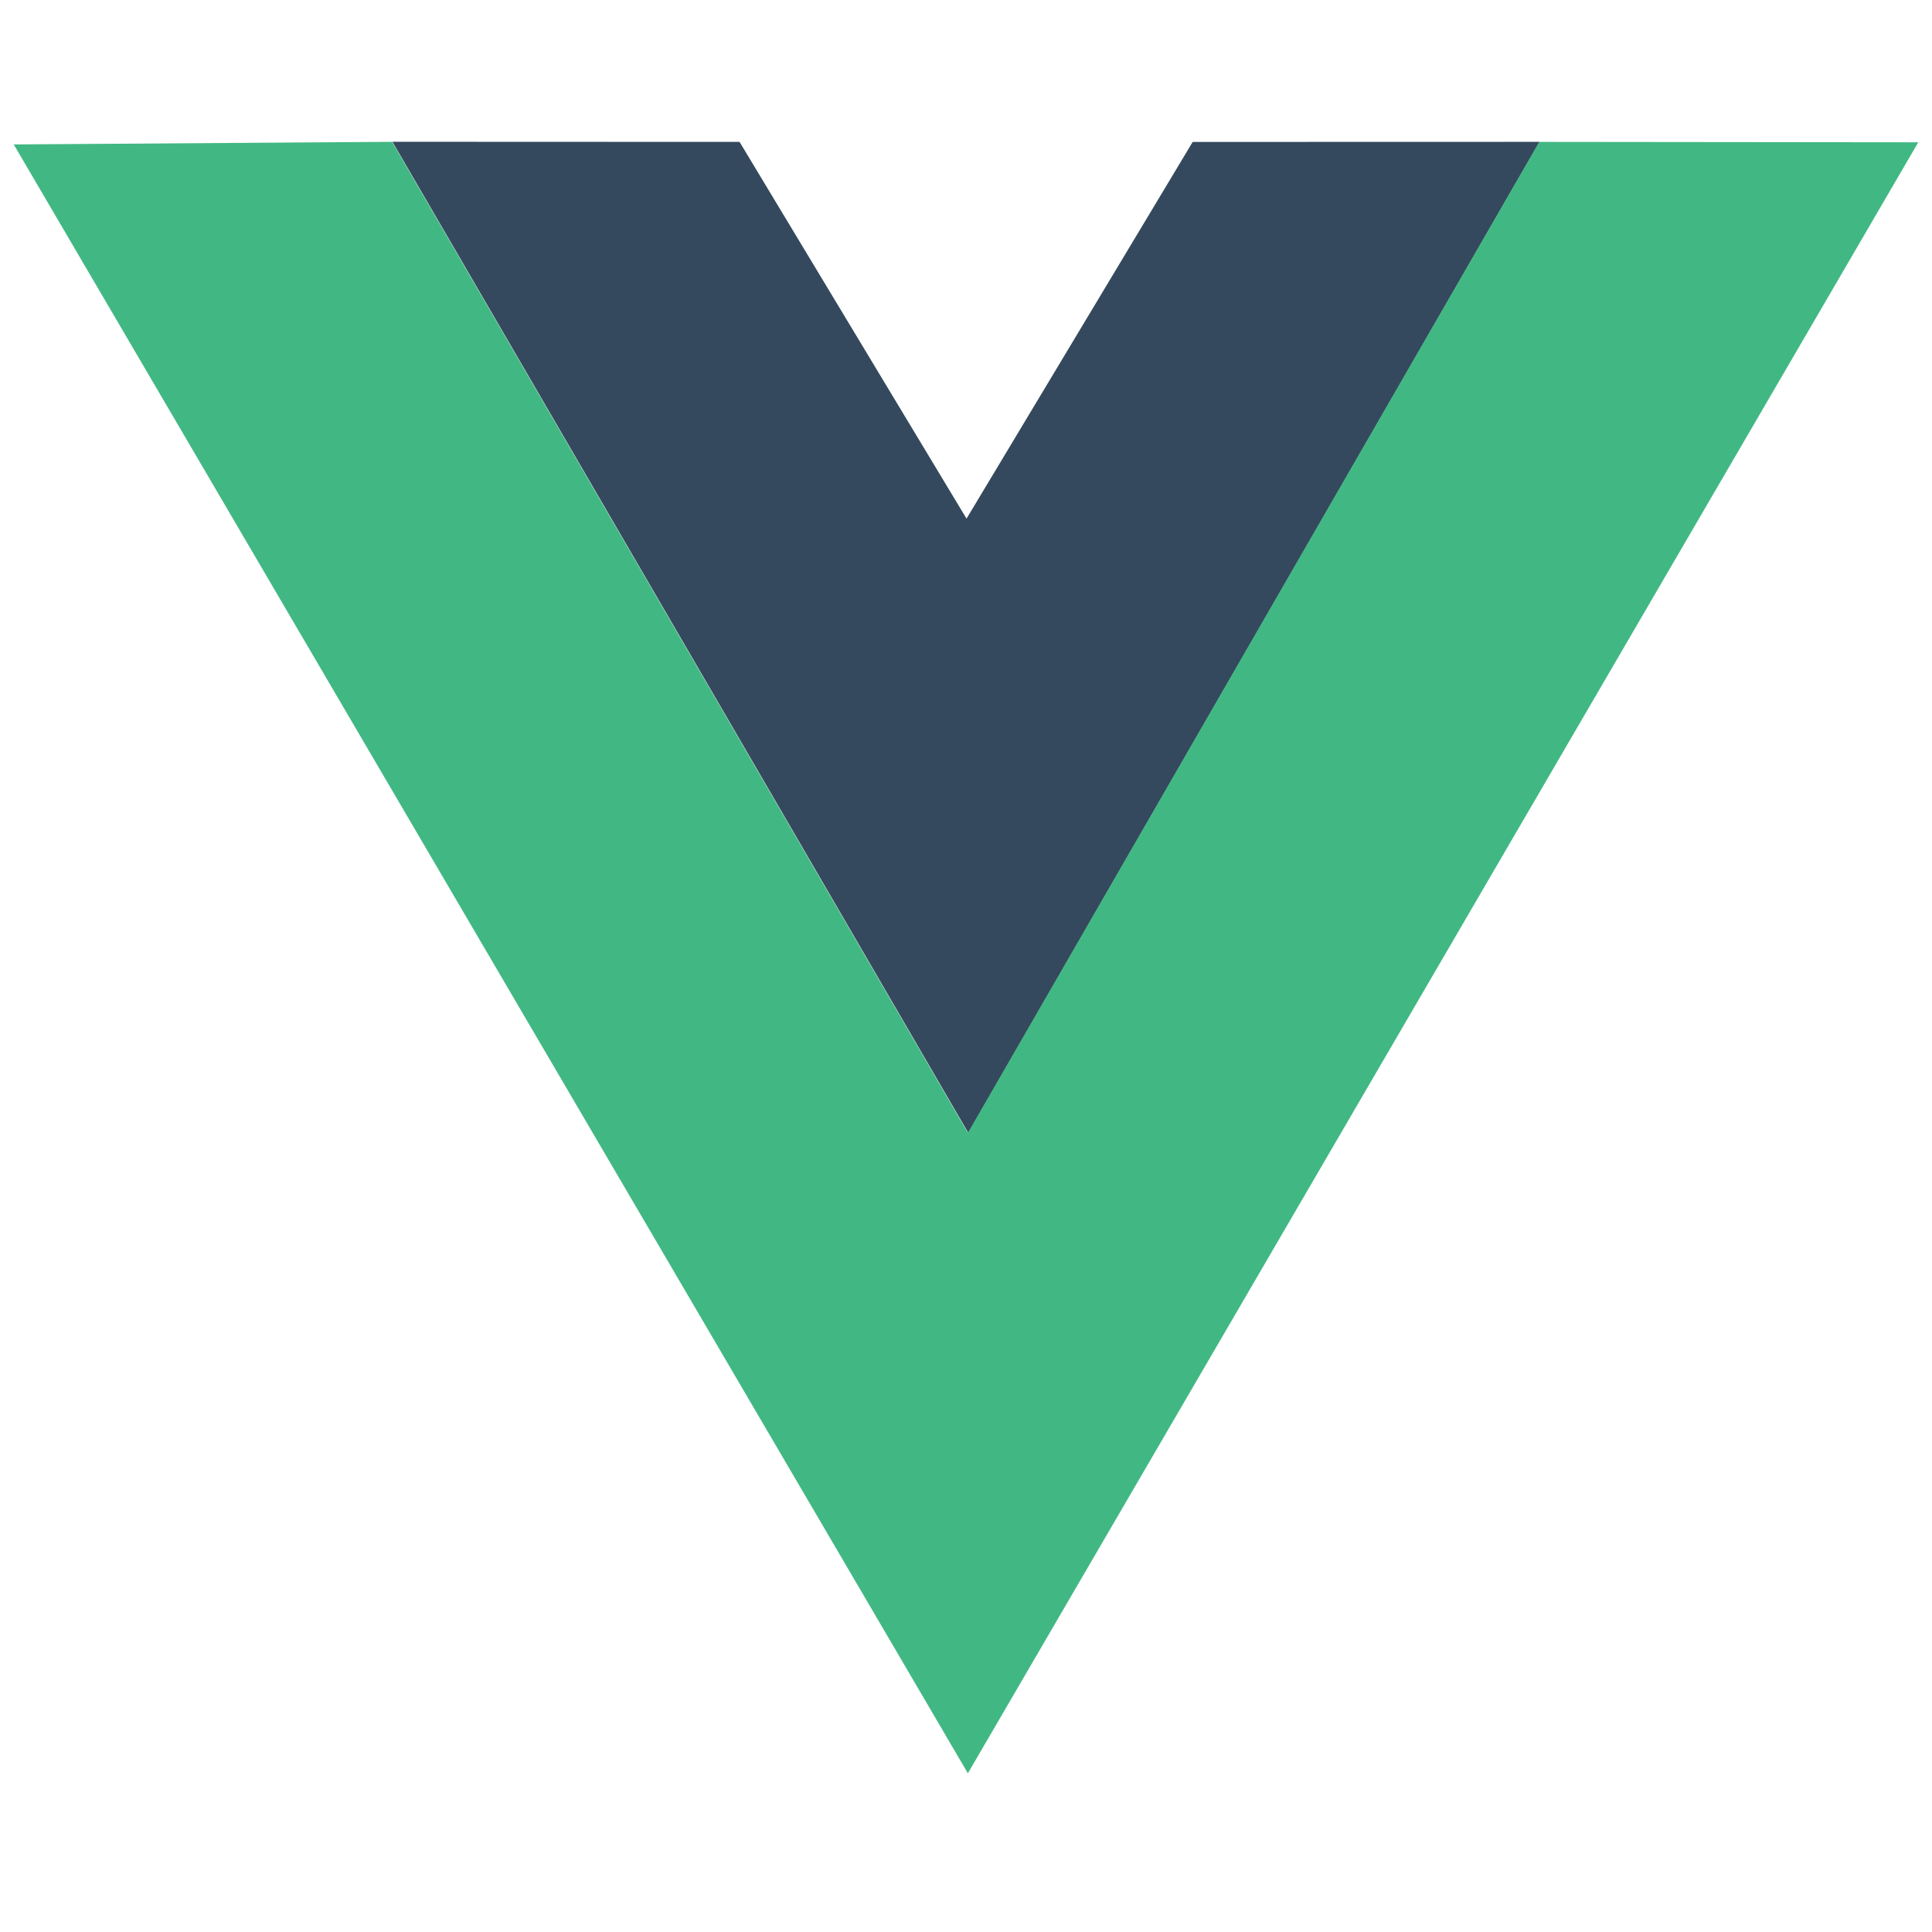
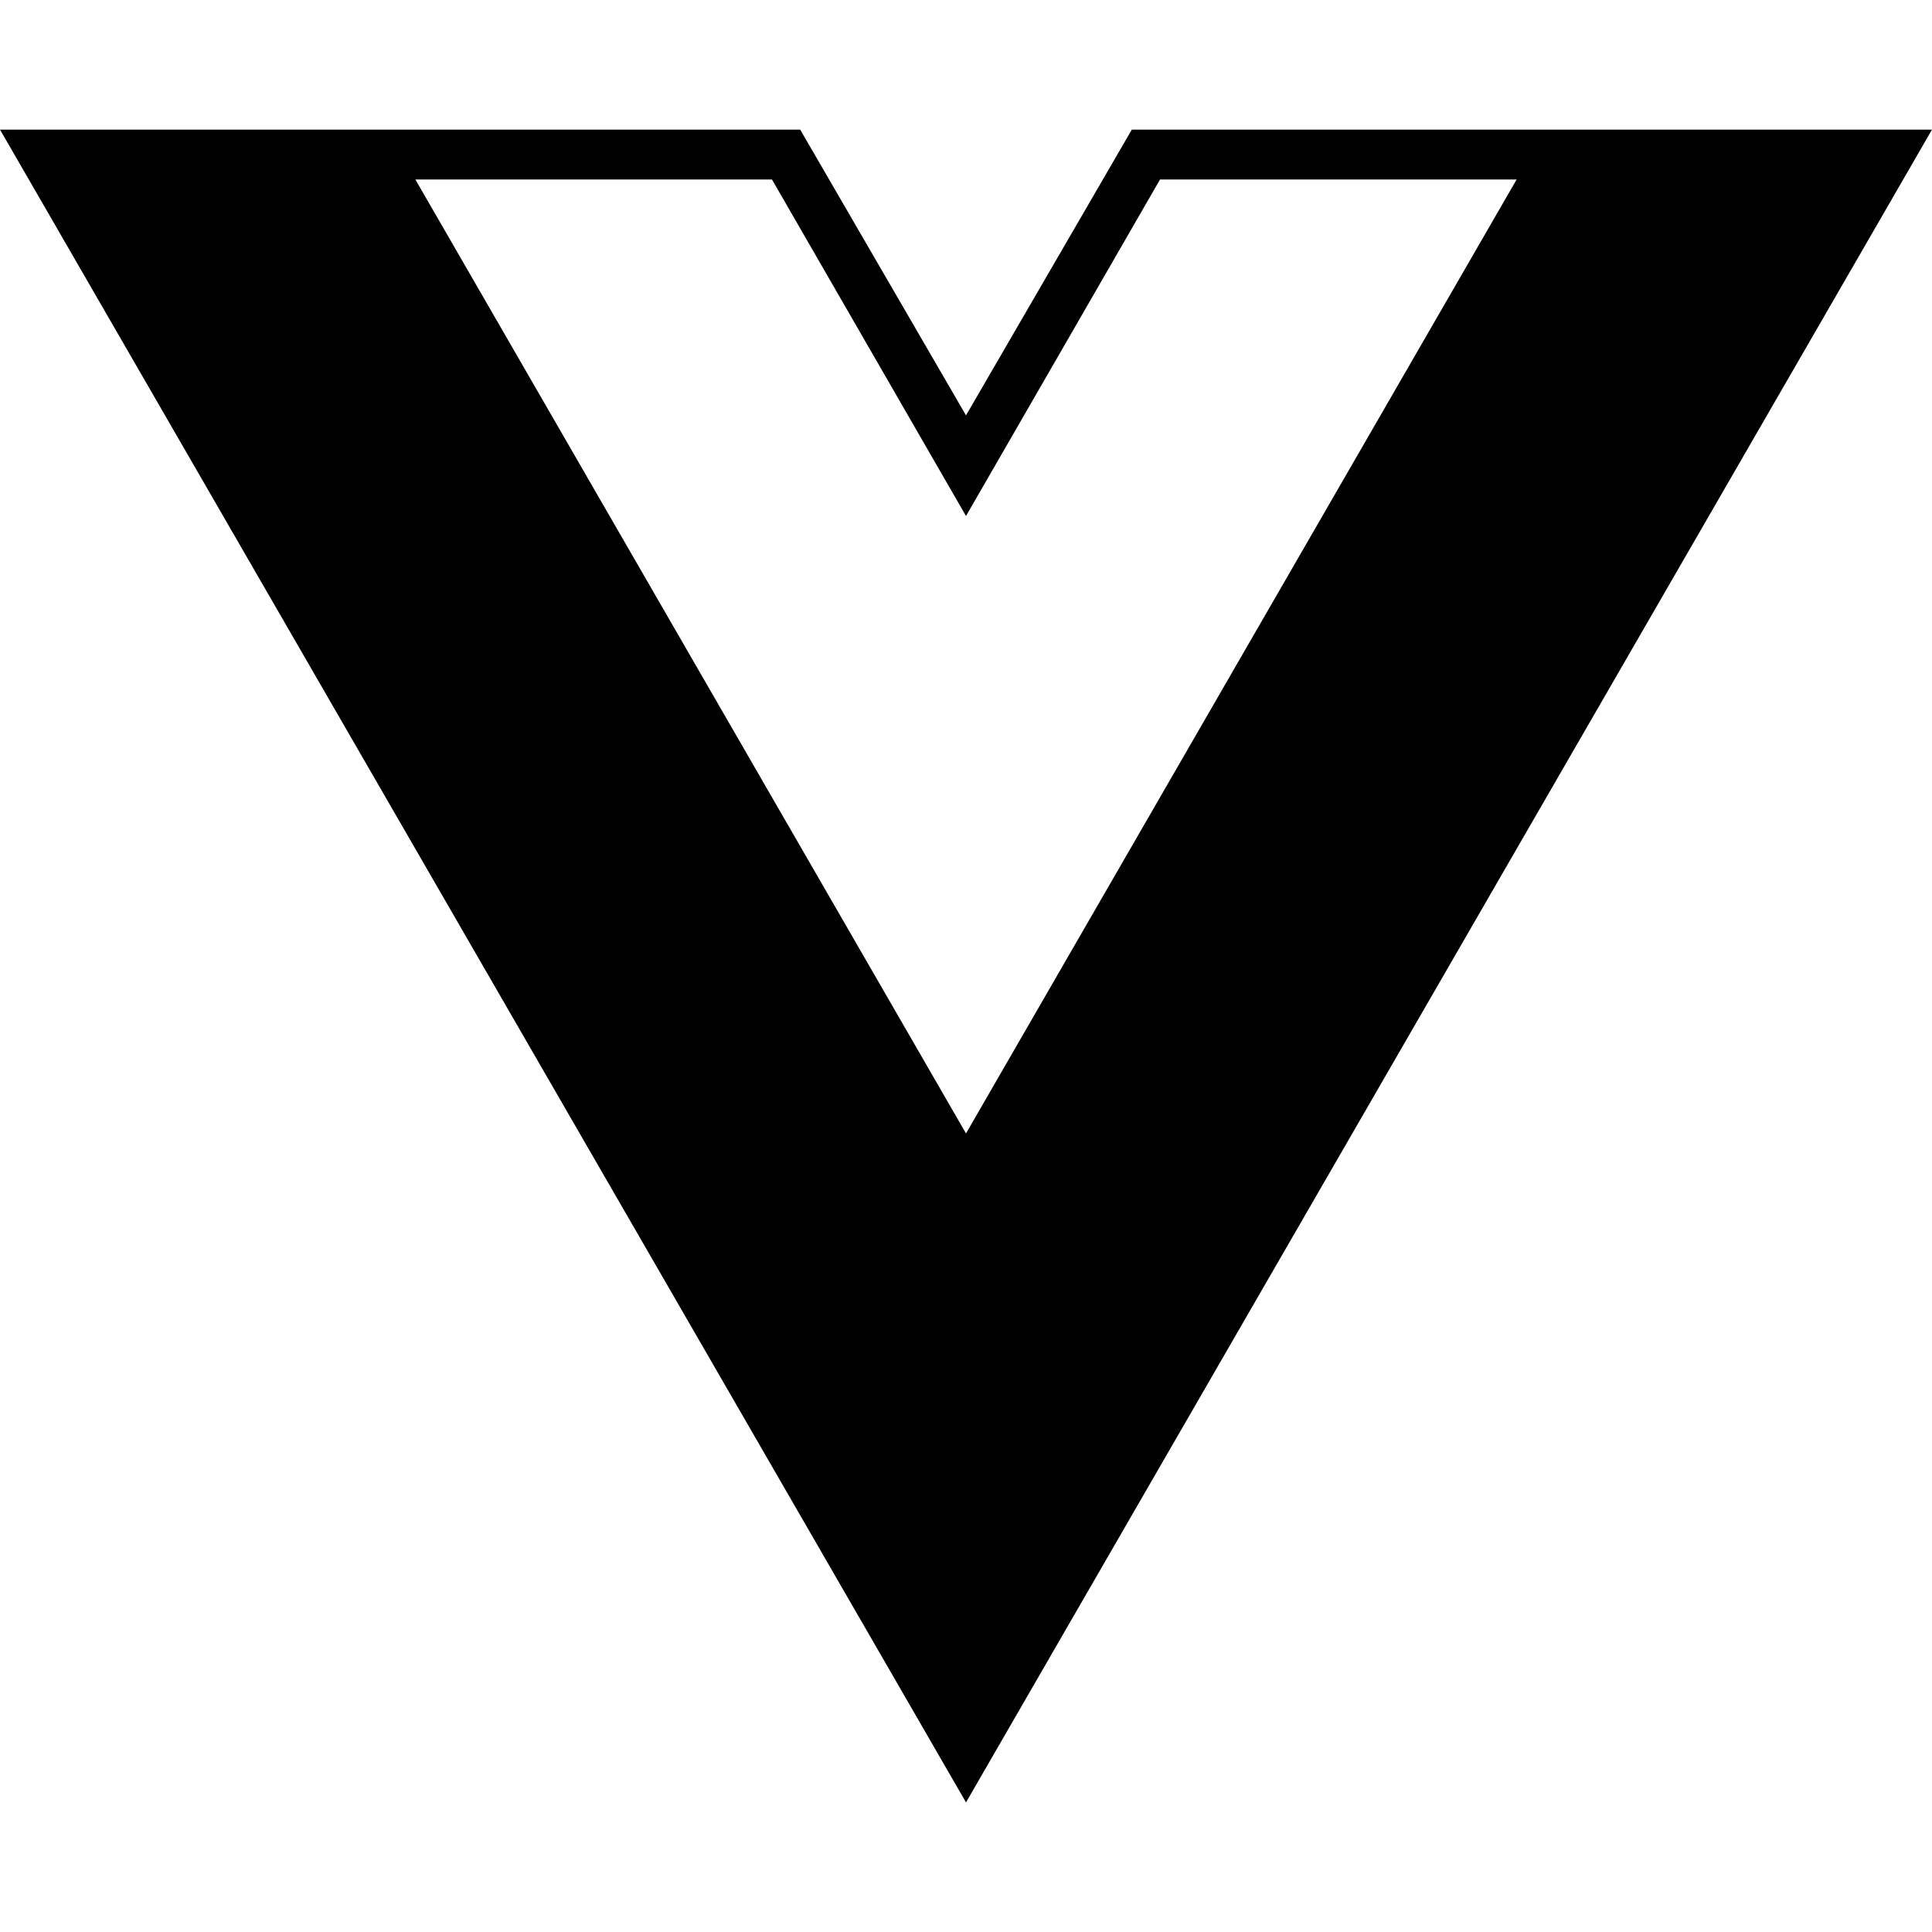
- <svg xmlns="http://www.w3.org/2000/svg" viewBox="0 0 128 128">
-   <path fill="none" d="m0 8.934 49.854.158 14.167 24.47 14.432-24.47L128 8.935l-63.834 110.14zm126.98.637-24.36.02-38.476 66.053L25.691 9.592.942 9.572l63.211 107.89zm-25.149-.008-22.745.168-15.053 24.647L49.216 9.73l-22.794-.168 37.731 64.476zm-75.834-.17 23.002.009m-23.002-.01 23.002.01" />
-   <path fill="#35495e" d="m25.997 9.393 23.002.009L64.035 34.36 79.018 9.404 102 9.398 64.15 75.053z" />
-   <path fill="#41b883" d="m.91 9.569 25.067-.172 38.15 65.659L101.98 9.401l25.11.026-62.966 108.06z" />
+ <svg xmlns="http://www.w3.org/2000/svg" role="img" viewBox="0 0 24 24">
+   <path d="M24,1.61H14.06L12,5.16,9.94,1.61H0L12,22.39ZM12,14.08,5.16,2.23H9.59L12,6.41l2.41-4.18h4.43Z" />
</svg>
